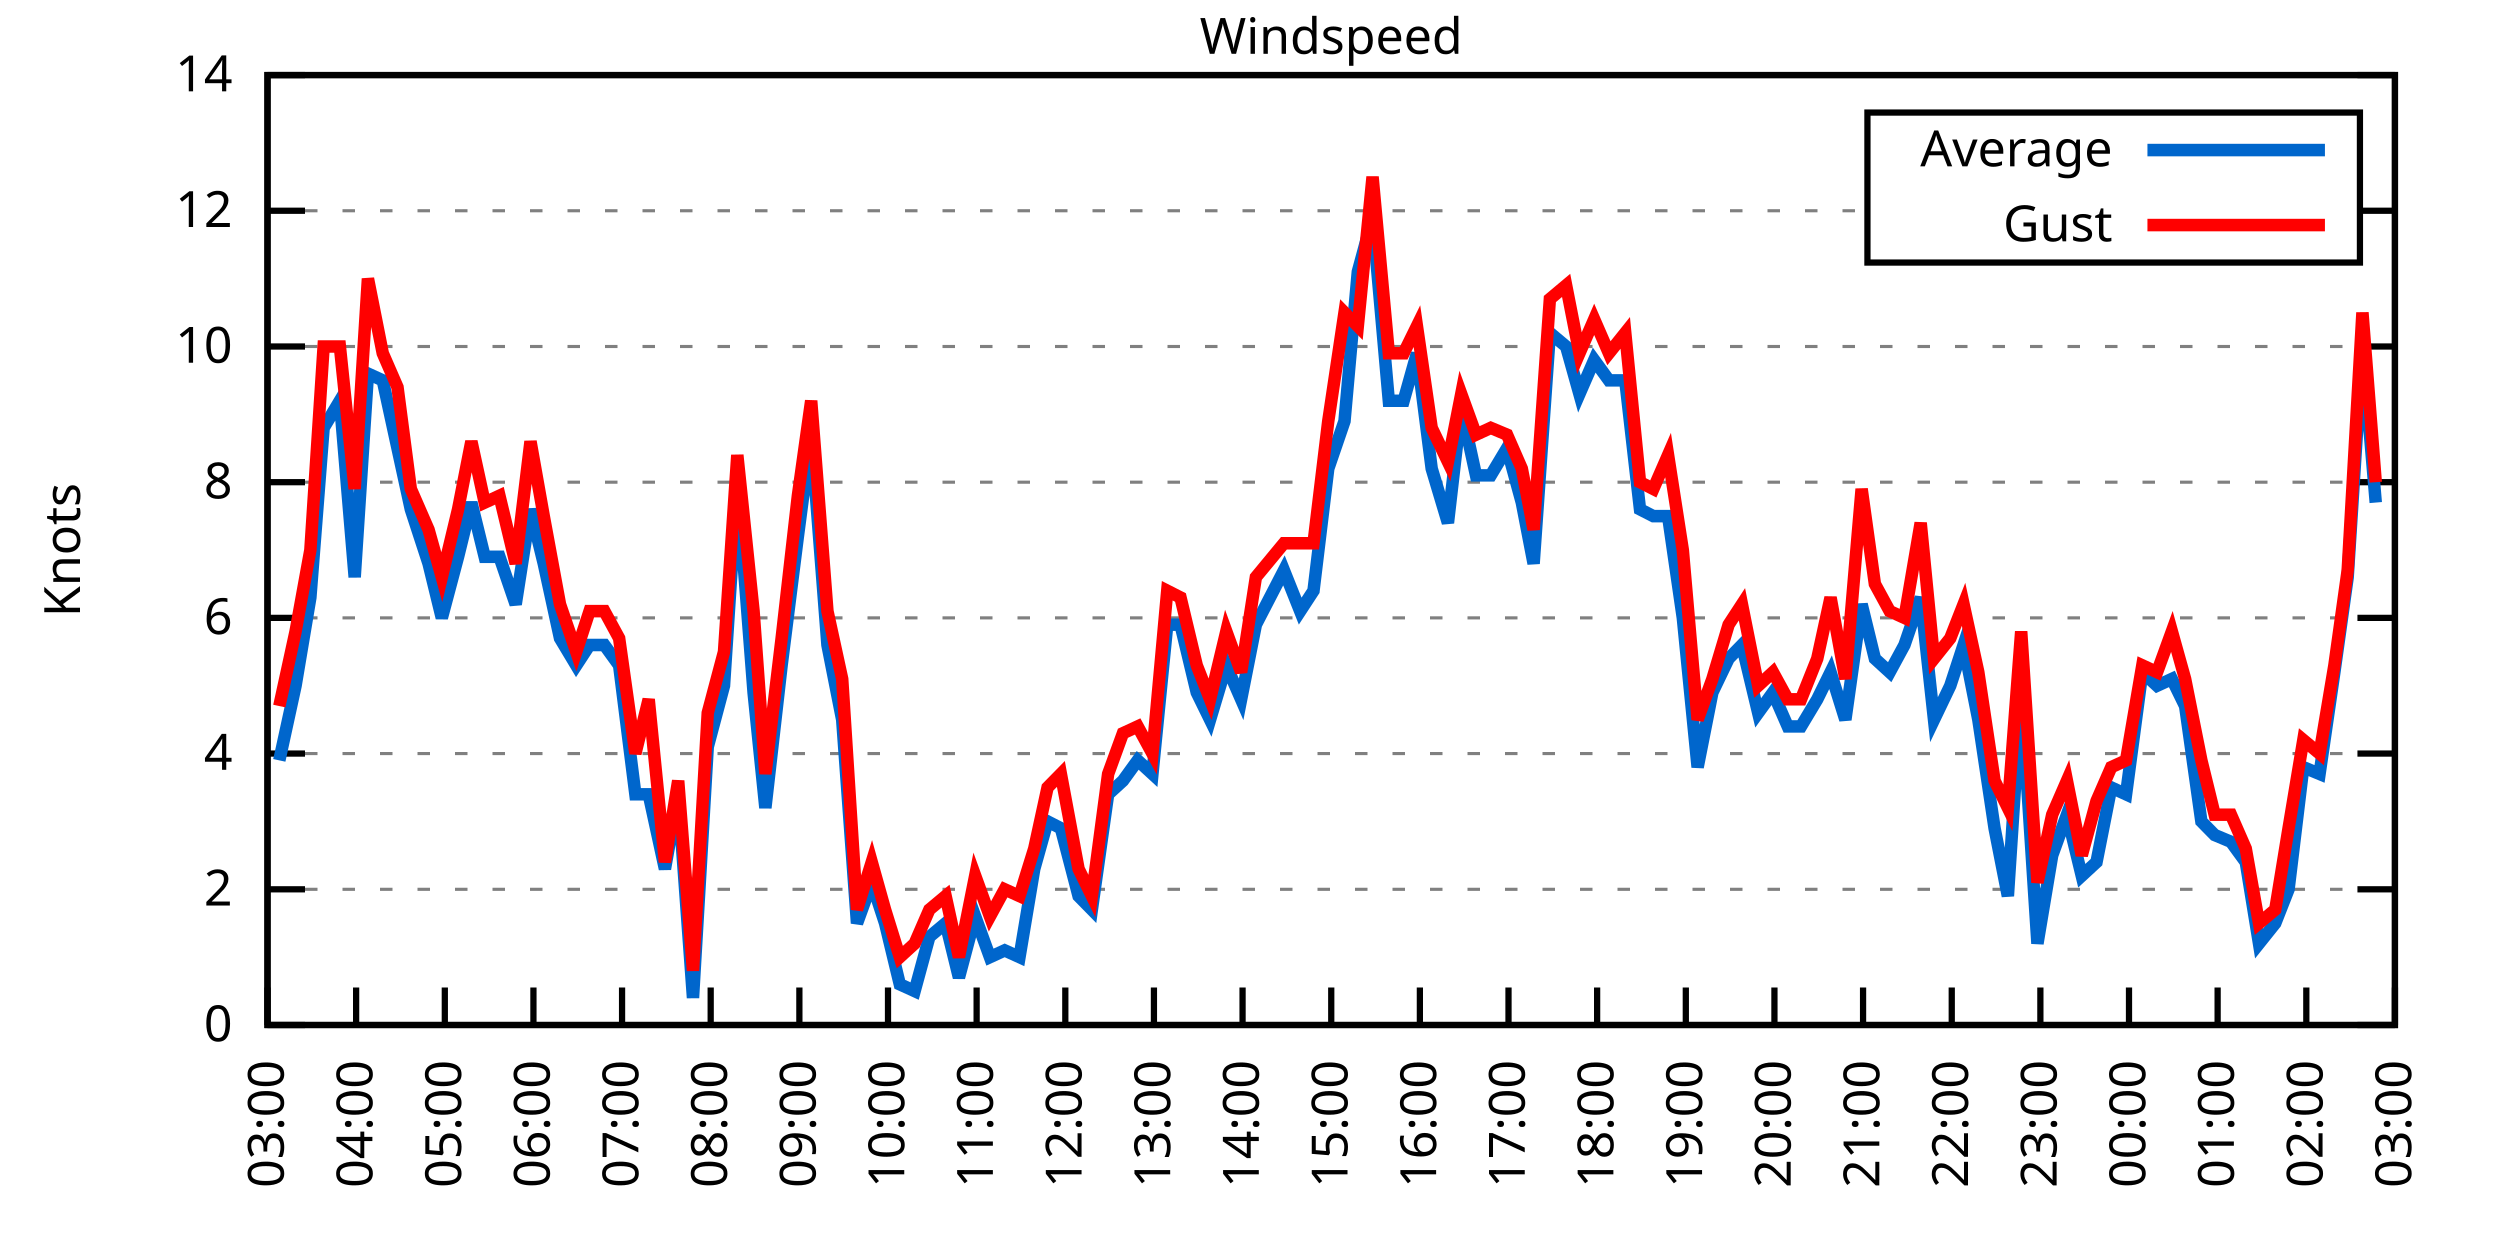
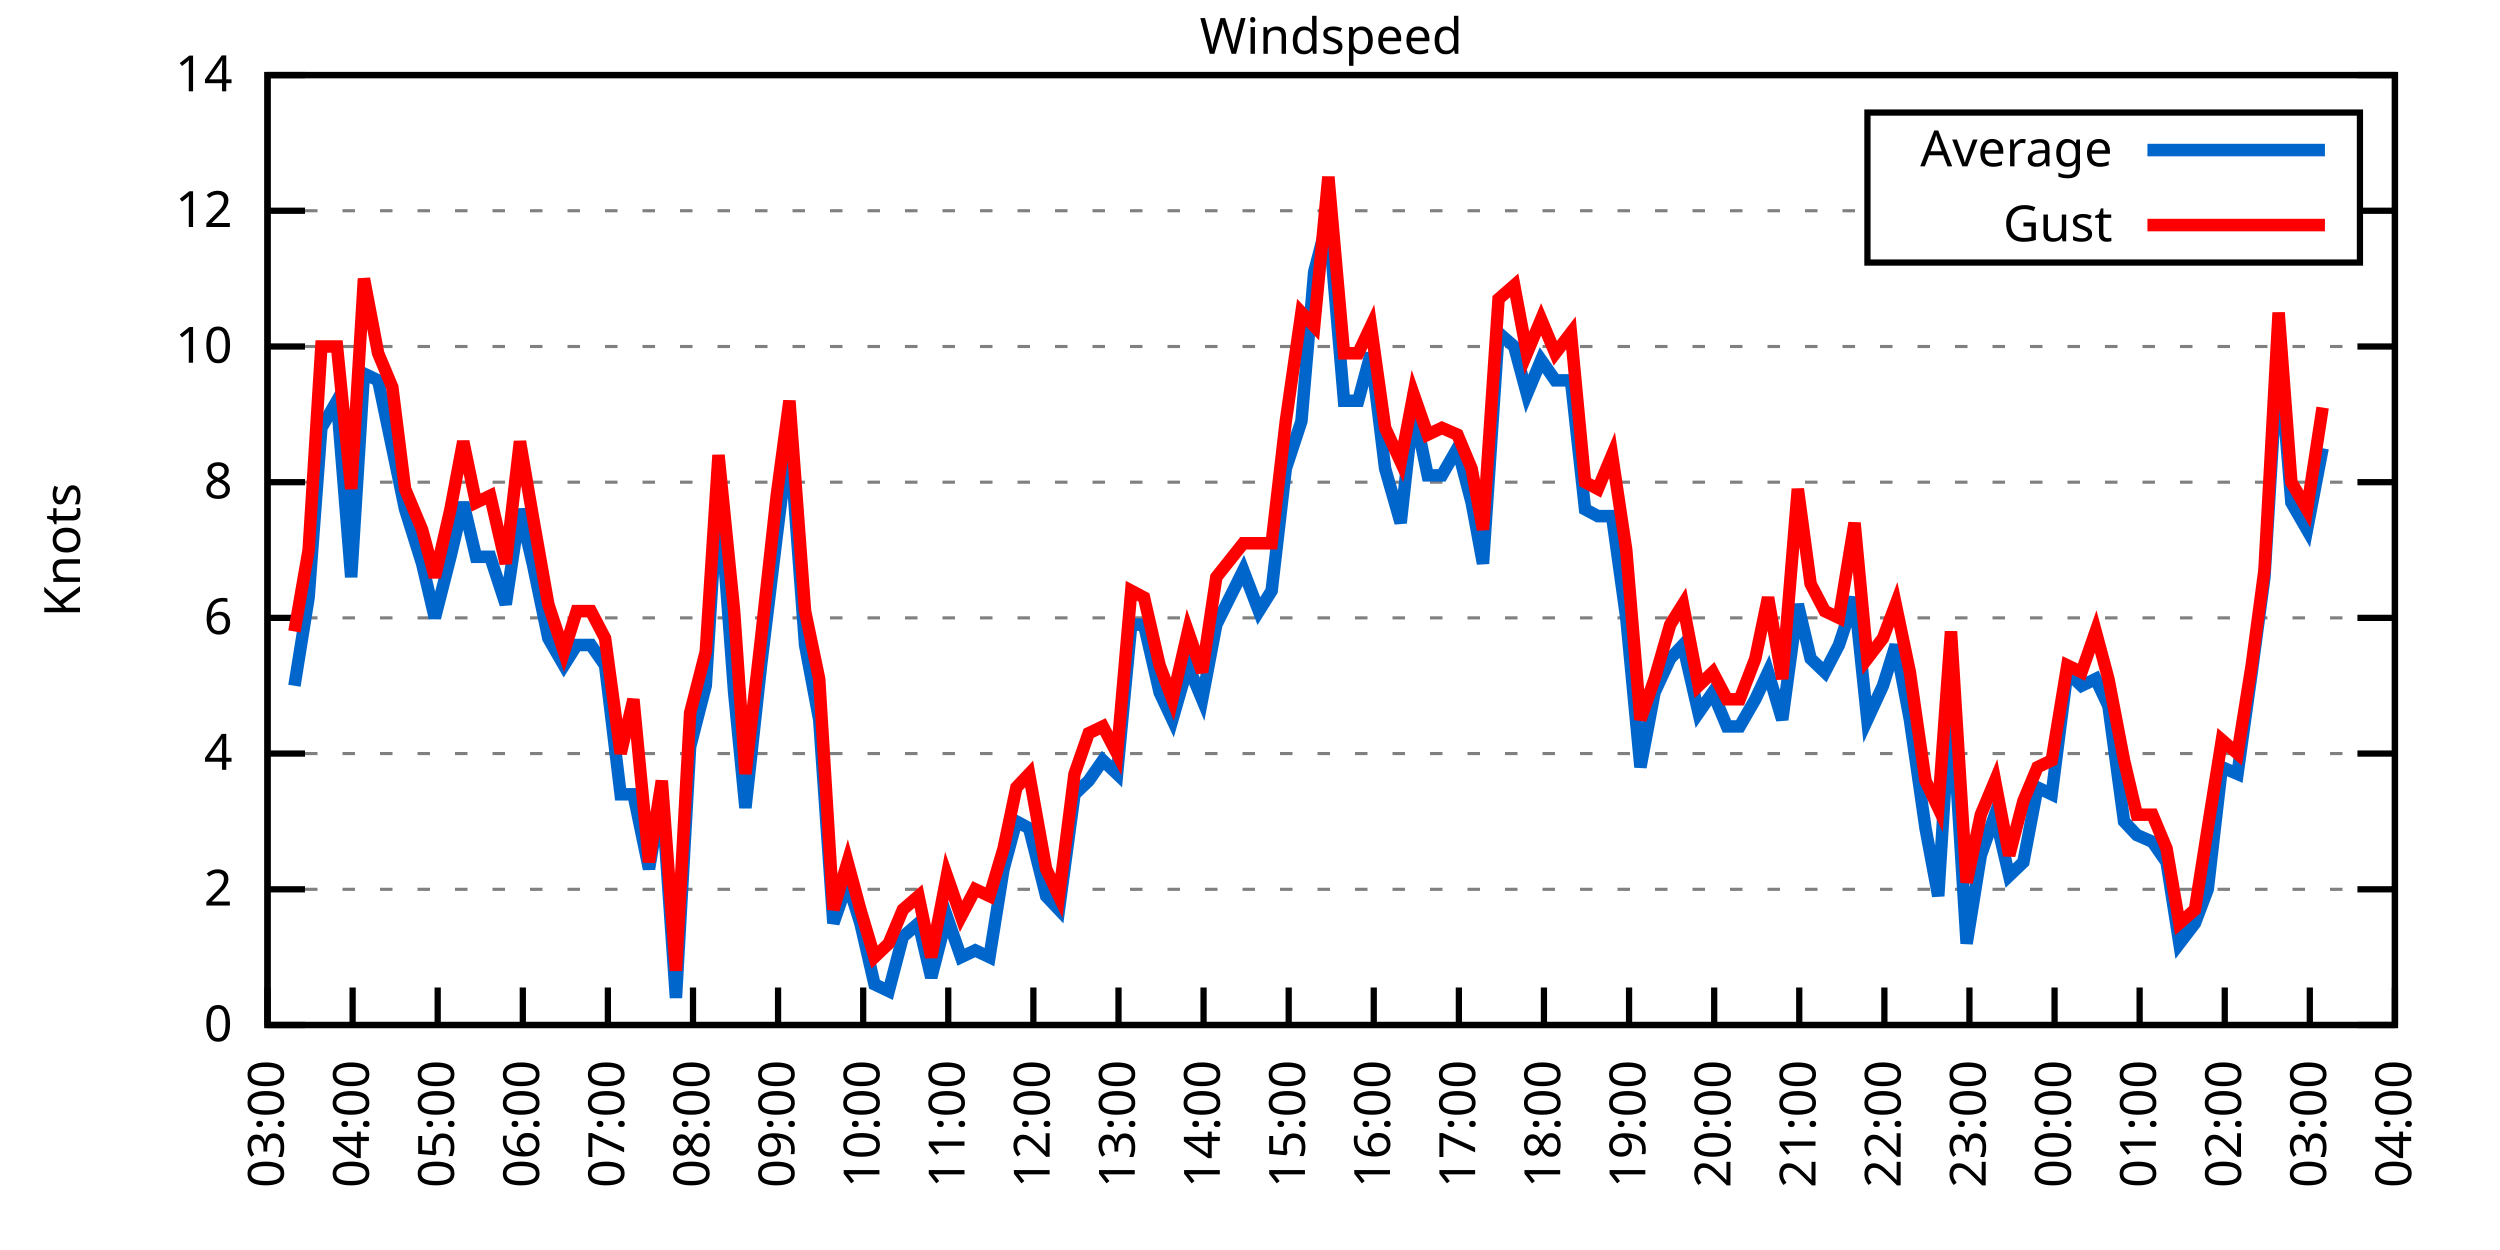
<svg xmlns="http://www.w3.org/2000/svg" xmlns:xlink="http://www.w3.org/1999/xlink" width="400" height="200" viewBox="0 0 400 200">
  <g id="gnuplot_canvas">
    <rect x="0" y="0" width="400" height="200" fill="none" />
    <defs>
      <circle id="gpDot" r="0.5" stroke-width="0.5" stroke="currentColor" />
      <path id="gpPt0" stroke-width="0.333" stroke="currentColor" d="M-1,0 h2 M0,-1 v2" />
      <path id="gpPt1" stroke-width="0.333" stroke="currentColor" d="M-1,-1 L1,1 M1,-1 L-1,1" />
      <path id="gpPt2" stroke-width="0.333" stroke="currentColor" d="M-1,0 L1,0 M0,-1 L0,1 M-1,-1 L1,1 M-1,1 L1,-1" />
      <rect id="gpPt3" stroke-width="0.333" stroke="currentColor" x="-1" y="-1" width="2" height="2" />
      <rect id="gpPt4" stroke-width="0.333" stroke="currentColor" fill="currentColor" x="-1" y="-1" width="2" height="2" />
      <circle id="gpPt5" stroke-width="0.333" stroke="currentColor" cx="0" cy="0" r="1" />
      <use xlink:href="#gpPt5" id="gpPt6" fill="currentColor" stroke="none" />
      <path id="gpPt7" stroke-width="0.333" stroke="currentColor" d="M0,-1.33 L-1.33,0.67 L1.33,0.67 z" />
      <use xlink:href="#gpPt7" id="gpPt8" fill="currentColor" stroke="none" />
      <use xlink:href="#gpPt7" id="gpPt9" stroke="currentColor" transform="rotate(180)" />
      <use xlink:href="#gpPt9" id="gpPt10" fill="currentColor" stroke="none" />
      <use xlink:href="#gpPt3" id="gpPt11" stroke="currentColor" transform="rotate(45)" />
      <use xlink:href="#gpPt11" id="gpPt12" fill="currentColor" stroke="none" />
      <path id="gpPt13" stroke-width="0.333" stroke="currentColor" d="M0,1.330 L1.265,0.411 L0.782,-1.067 L-0.782,-1.076 L-1.265,0.411 z" />
      <use xlink:href="#gpPt13" id="gpPt14" fill="currentColor" stroke="none" />
      <filter id="textbox" filterUnits="objectBoundingBox" x="0" y="0" height="1" width="1">
        <feFlood flood-color="white" flood-opacity="1" result="bgnd" />
        <feComposite in="SourceGraphic" in2="bgnd" operator="atop" />
      </filter>
      <filter id="greybox" filterUnits="objectBoundingBox" x="0" y="0" height="1" width="1">
        <feFlood flood-color="lightgrey" flood-opacity="1" result="grey" />
        <feComposite in="SourceGraphic" in2="grey" operator="atop" />
      </filter>
    </defs>
    <g fill="none" color="white" stroke="currentColor" stroke-width="1.00" stroke-linecap="butt" stroke-linejoin="miter">
</g>
    <g fill="none" color="black" stroke="currentColor" stroke-width="1.00" stroke-linecap="butt" stroke-linejoin="miter">
      <g stroke="none" shape-rendering="crispEdges">
        <polygon fill="rgb(255, 255, 255)" points="42.80,164.00 383.18,164.00 383.18,12.02 42.80,12.02 " />
      </g>
    </g>
    <g fill="none" color="black" stroke="currentColor" stroke-width="1.00" stroke-linecap="butt" stroke-linejoin="miter">
</g>
    <g fill="none" color="black" stroke="black" stroke-width="0.50" stroke-linecap="butt" stroke-linejoin="miter">
</g>
    <g fill="none" color="gray" stroke="currentColor" stroke-width="0.50" stroke-linecap="butt" stroke-linejoin="miter">
      <path stroke="gray" stroke-dasharray="2,4" class="gridline" d="M42.80,164.00 L383.19,164.00  " />
    </g>
    <g fill="none" color="gray" stroke="gray" stroke-width="1.00" stroke-linecap="butt" stroke-linejoin="miter">
</g>
    <g fill="none" color="black" stroke="currentColor" stroke-width="1.00" stroke-linecap="butt" stroke-linejoin="miter">
      <path stroke="black" d="M42.80,164.00 L48.80,164.00 M383.19,164.00 L377.19,164.00  " />
      <g transform="translate(37.20,166.60)" stroke="none" fill="black" font-family="Sans" font-size="8.00" text-anchor="end">
        <text>
          <tspan font-family="Sans"> 0</tspan>
        </text>
      </g>
    </g>
    <g fill="none" color="black" stroke="currentColor" stroke-width="1.00" stroke-linecap="butt" stroke-linejoin="miter">
</g>
    <g fill="none" color="black" stroke="black" stroke-width="0.50" stroke-linecap="butt" stroke-linejoin="miter">
</g>
    <g fill="none" color="gray" stroke="currentColor" stroke-width="0.50" stroke-linecap="butt" stroke-linejoin="miter">
      <path stroke="gray" stroke-dasharray="2,4" class="gridline" d="M42.80,142.29 L383.19,142.29  " />
    </g>
    <g fill="none" color="gray" stroke="gray" stroke-width="1.00" stroke-linecap="butt" stroke-linejoin="miter">
</g>
    <g fill="none" color="black" stroke="currentColor" stroke-width="1.00" stroke-linecap="butt" stroke-linejoin="miter">
      <path stroke="black" d="M42.80,142.29 L48.80,142.29 M383.19,142.29 L377.19,142.29  " />
      <g transform="translate(37.20,144.89)" stroke="none" fill="black" font-family="Sans" font-size="8.00" text-anchor="end">
        <text>
          <tspan font-family="Sans"> 2</tspan>
        </text>
      </g>
    </g>
    <g fill="none" color="black" stroke="currentColor" stroke-width="1.00" stroke-linecap="butt" stroke-linejoin="miter">
</g>
    <g fill="none" color="black" stroke="black" stroke-width="0.50" stroke-linecap="butt" stroke-linejoin="miter">
</g>
    <g fill="none" color="gray" stroke="currentColor" stroke-width="0.50" stroke-linecap="butt" stroke-linejoin="miter">
      <path stroke="gray" stroke-dasharray="2,4" class="gridline" d="M42.80,120.57 L383.19,120.57  " />
    </g>
    <g fill="none" color="gray" stroke="gray" stroke-width="1.00" stroke-linecap="butt" stroke-linejoin="miter">
</g>
    <g fill="none" color="black" stroke="currentColor" stroke-width="1.00" stroke-linecap="butt" stroke-linejoin="miter">
      <path stroke="black" d="M42.80,120.57 L48.80,120.57 M383.19,120.57 L377.19,120.57  " />
      <g transform="translate(37.20,123.17)" stroke="none" fill="black" font-family="Sans" font-size="8.00" text-anchor="end">
        <text>
          <tspan font-family="Sans"> 4</tspan>
        </text>
      </g>
    </g>
    <g fill="none" color="black" stroke="currentColor" stroke-width="1.00" stroke-linecap="butt" stroke-linejoin="miter">
</g>
    <g fill="none" color="black" stroke="black" stroke-width="0.50" stroke-linecap="butt" stroke-linejoin="miter">
</g>
    <g fill="none" color="gray" stroke="currentColor" stroke-width="0.50" stroke-linecap="butt" stroke-linejoin="miter">
      <path stroke="gray" stroke-dasharray="2,4" class="gridline" d="M42.80,98.86 L383.19,98.86  " />
    </g>
    <g fill="none" color="gray" stroke="gray" stroke-width="1.00" stroke-linecap="butt" stroke-linejoin="miter">
</g>
    <g fill="none" color="black" stroke="currentColor" stroke-width="1.00" stroke-linecap="butt" stroke-linejoin="miter">
      <path stroke="black" d="M42.80,98.86 L48.80,98.86 M383.19,98.86 L377.19,98.86  " />
      <g transform="translate(37.20,101.46)" stroke="none" fill="black" font-family="Sans" font-size="8.00" text-anchor="end">
        <text>
          <tspan font-family="Sans"> 6</tspan>
        </text>
      </g>
    </g>
    <g fill="none" color="black" stroke="currentColor" stroke-width="1.00" stroke-linecap="butt" stroke-linejoin="miter">
</g>
    <g fill="none" color="black" stroke="black" stroke-width="0.50" stroke-linecap="butt" stroke-linejoin="miter">
</g>
    <g fill="none" color="gray" stroke="currentColor" stroke-width="0.50" stroke-linecap="butt" stroke-linejoin="miter">
      <path stroke="gray" stroke-dasharray="2,4" class="gridline" d="M42.80,77.15 L383.19,77.15  " />
    </g>
    <g fill="none" color="gray" stroke="gray" stroke-width="1.00" stroke-linecap="butt" stroke-linejoin="miter">
</g>
    <g fill="none" color="black" stroke="currentColor" stroke-width="1.00" stroke-linecap="butt" stroke-linejoin="miter">
      <path stroke="black" d="M42.80,77.15 L48.80,77.15 M383.19,77.15 L377.19,77.15  " />
      <g transform="translate(37.20,79.75)" stroke="none" fill="black" font-family="Sans" font-size="8.00" text-anchor="end">
        <text>
          <tspan font-family="Sans"> 8</tspan>
        </text>
      </g>
    </g>
    <g fill="none" color="black" stroke="currentColor" stroke-width="1.00" stroke-linecap="butt" stroke-linejoin="miter">
</g>
    <g fill="none" color="black" stroke="black" stroke-width="0.50" stroke-linecap="butt" stroke-linejoin="miter">
</g>
    <g fill="none" color="gray" stroke="currentColor" stroke-width="0.50" stroke-linecap="butt" stroke-linejoin="miter">
      <path stroke="gray" stroke-dasharray="2,4" class="gridline" d="M42.80,55.44 L383.19,55.44  " />
    </g>
    <g fill="none" color="gray" stroke="gray" stroke-width="1.00" stroke-linecap="butt" stroke-linejoin="miter">
</g>
    <g fill="none" color="black" stroke="currentColor" stroke-width="1.00" stroke-linecap="butt" stroke-linejoin="miter">
      <path stroke="black" d="M42.80,55.44 L48.80,55.44 M383.19,55.44 L377.19,55.44  " />
      <g transform="translate(37.20,58.04)" stroke="none" fill="black" font-family="Sans" font-size="8.00" text-anchor="end">
        <text>
          <tspan font-family="Sans"> 10</tspan>
        </text>
      </g>
    </g>
    <g fill="none" color="black" stroke="currentColor" stroke-width="1.00" stroke-linecap="butt" stroke-linejoin="miter">
</g>
    <g fill="none" color="black" stroke="black" stroke-width="0.50" stroke-linecap="butt" stroke-linejoin="miter">
</g>
    <g fill="none" color="gray" stroke="currentColor" stroke-width="0.50" stroke-linecap="butt" stroke-linejoin="miter">
      <path stroke="gray" stroke-dasharray="2,4" class="gridline" d="M42.80,33.72 L298.79,33.72 M377.59,33.72 L383.19,33.72  " />
    </g>
    <g fill="none" color="gray" stroke="gray" stroke-width="1.00" stroke-linecap="butt" stroke-linejoin="miter">
</g>
    <g fill="none" color="black" stroke="currentColor" stroke-width="1.00" stroke-linecap="butt" stroke-linejoin="miter">
      <path stroke="black" d="M42.80,33.72 L48.80,33.72 M383.19,33.72 L377.19,33.72  " />
      <g transform="translate(37.20,36.32)" stroke="none" fill="black" font-family="Sans" font-size="8.00" text-anchor="end">
        <text>
          <tspan font-family="Sans"> 12</tspan>
        </text>
      </g>
    </g>
    <g fill="none" color="black" stroke="currentColor" stroke-width="1.00" stroke-linecap="butt" stroke-linejoin="miter">
</g>
    <g fill="none" color="black" stroke="black" stroke-width="0.50" stroke-linecap="butt" stroke-linejoin="miter">
</g>
    <g fill="none" color="gray" stroke="currentColor" stroke-width="0.50" stroke-linecap="butt" stroke-linejoin="miter">
      <path stroke="gray" stroke-dasharray="2,4" class="gridline" d="M42.80,12.01 L383.19,12.01  " />
    </g>
    <g fill="none" color="gray" stroke="gray" stroke-width="1.00" stroke-linecap="butt" stroke-linejoin="miter">
</g>
    <g fill="none" color="black" stroke="currentColor" stroke-width="1.00" stroke-linecap="butt" stroke-linejoin="miter">
      <path stroke="black" d="M42.80,12.01 L48.80,12.01 M383.19,12.01 L377.19,12.01  " />
      <g transform="translate(37.20,14.61)" stroke="none" fill="black" font-family="Sans" font-size="8.00" text-anchor="end">
        <text>
          <tspan font-family="Sans"> 14</tspan>
        </text>
      </g>
    </g>
    <g fill="none" color="black" stroke="currentColor" stroke-width="1.00" stroke-linecap="butt" stroke-linejoin="miter">
      <path stroke="black" d="M42.80,164.00 L42.80,158.00  " />
      <g transform="translate(45.40,169.60) rotate(270.00)" stroke="none" fill="black" font-family="Sans" font-size="8.00" text-anchor="end">
        <text>
          <tspan font-family="Sans">03:00</tspan>
        </text>
      </g>
    </g>
    <g fill="none" color="black" stroke="currentColor" stroke-width="1.00" stroke-linecap="butt" stroke-linejoin="miter">
-       <path stroke="black" d="M56.98,164.00 L56.98,158.00  " />
-       <g transform="translate(59.58,169.60) rotate(270.00)" stroke="none" fill="black" font-family="Sans" font-size="8.00" text-anchor="end">
+       <path stroke="black" d="M56.42,164.00 L56.42,158.00  " />
+       <g transform="translate(59.02,169.60) rotate(270.00)" stroke="none" fill="black" font-family="Sans" font-size="8.00" text-anchor="end">
        <text>
          <tspan font-family="Sans">04:00</tspan>
        </text>
      </g>
    </g>
    <g fill="none" color="black" stroke="currentColor" stroke-width="1.00" stroke-linecap="butt" stroke-linejoin="miter">
-       <path stroke="black" d="M71.17,164.00 L71.17,158.00  " />
-       <g transform="translate(73.77,169.60) rotate(270.00)" stroke="none" fill="black" font-family="Sans" font-size="8.00" text-anchor="end">
+       <path stroke="black" d="M70.03,164.00 L70.03,158.00  " />
+       <g transform="translate(72.63,169.60) rotate(270.00)" stroke="none" fill="black" font-family="Sans" font-size="8.00" text-anchor="end">
        <text>
          <tspan font-family="Sans">05:00</tspan>
        </text>
      </g>
    </g>
    <g fill="none" color="black" stroke="currentColor" stroke-width="1.00" stroke-linecap="butt" stroke-linejoin="miter">
-       <path stroke="black" d="M85.35,164.00 L85.35,158.00  " />
-       <g transform="translate(87.95,169.60) rotate(270.00)" stroke="none" fill="black" font-family="Sans" font-size="8.00" text-anchor="end">
+       <path stroke="black" d="M83.65,164.00 L83.65,158.00  " />
+       <g transform="translate(86.25,169.60) rotate(270.00)" stroke="none" fill="black" font-family="Sans" font-size="8.00" text-anchor="end">
        <text>
          <tspan font-family="Sans">06:00</tspan>
        </text>
      </g>
    </g>
    <g fill="none" color="black" stroke="currentColor" stroke-width="1.00" stroke-linecap="butt" stroke-linejoin="miter">
-       <path stroke="black" d="M99.53,164.00 L99.53,158.00  " />
-       <g transform="translate(102.13,169.60) rotate(270.00)" stroke="none" fill="black" font-family="Sans" font-size="8.00" text-anchor="end">
+       <path stroke="black" d="M97.26,164.00 L97.26,158.00  " />
+       <g transform="translate(99.86,169.60) rotate(270.00)" stroke="none" fill="black" font-family="Sans" font-size="8.00" text-anchor="end">
        <text>
          <tspan font-family="Sans">07:00</tspan>
        </text>
      </g>
    </g>
    <g fill="none" color="black" stroke="currentColor" stroke-width="1.00" stroke-linecap="butt" stroke-linejoin="miter">
-       <path stroke="black" d="M113.71,164.00 L113.71,158.00  " />
-       <g transform="translate(116.31,169.60) rotate(270.00)" stroke="none" fill="black" font-family="Sans" font-size="8.00" text-anchor="end">
+       <path stroke="black" d="M110.88,164.00 L110.88,158.00  " />
+       <g transform="translate(113.48,169.60) rotate(270.00)" stroke="none" fill="black" font-family="Sans" font-size="8.00" text-anchor="end">
        <text>
          <tspan font-family="Sans">08:00</tspan>
        </text>
      </g>
    </g>
    <g fill="none" color="black" stroke="currentColor" stroke-width="1.00" stroke-linecap="butt" stroke-linejoin="miter">
-       <path stroke="black" d="M127.90,164.00 L127.90,158.00  " />
-       <g transform="translate(130.50,169.60) rotate(270.00)" stroke="none" fill="black" font-family="Sans" font-size="8.00" text-anchor="end">
+       <path stroke="black" d="M124.49,164.00 L124.49,158.00  " />
+       <g transform="translate(127.09,169.60) rotate(270.00)" stroke="none" fill="black" font-family="Sans" font-size="8.00" text-anchor="end">
        <text>
          <tspan font-family="Sans">09:00</tspan>
        </text>
      </g>
    </g>
    <g fill="none" color="black" stroke="currentColor" stroke-width="1.00" stroke-linecap="butt" stroke-linejoin="miter">
-       <path stroke="black" d="M142.08,164.00 L142.08,158.00  " />
-       <g transform="translate(144.68,169.60) rotate(270.00)" stroke="none" fill="black" font-family="Sans" font-size="8.00" text-anchor="end">
+       <path stroke="black" d="M138.11,164.00 L138.11,158.00  " />
+       <g transform="translate(140.71,169.60) rotate(270.00)" stroke="none" fill="black" font-family="Sans" font-size="8.00" text-anchor="end">
        <text>
          <tspan font-family="Sans">10:00</tspan>
        </text>
      </g>
    </g>
    <g fill="none" color="black" stroke="currentColor" stroke-width="1.00" stroke-linecap="butt" stroke-linejoin="miter">
-       <path stroke="black" d="M156.26,164.00 L156.26,158.00  " />
-       <g transform="translate(158.86,169.60) rotate(270.00)" stroke="none" fill="black" font-family="Sans" font-size="8.00" text-anchor="end">
+       <path stroke="black" d="M151.72,164.00 L151.72,158.00  " />
+       <g transform="translate(154.32,169.60) rotate(270.00)" stroke="none" fill="black" font-family="Sans" font-size="8.00" text-anchor="end">
        <text>
          <tspan font-family="Sans">11:00</tspan>
        </text>
      </g>
    </g>
    <g fill="none" color="black" stroke="currentColor" stroke-width="1.00" stroke-linecap="butt" stroke-linejoin="miter">
-       <path stroke="black" d="M170.45,164.00 L170.45,158.00  " />
-       <g transform="translate(173.05,169.60) rotate(270.00)" stroke="none" fill="black" font-family="Sans" font-size="8.00" text-anchor="end">
+       <path stroke="black" d="M165.34,164.00 L165.34,158.00  " />
+       <g transform="translate(167.94,169.60) rotate(270.00)" stroke="none" fill="black" font-family="Sans" font-size="8.00" text-anchor="end">
        <text>
          <tspan font-family="Sans">12:00</tspan>
        </text>
      </g>
    </g>
    <g fill="none" color="black" stroke="currentColor" stroke-width="1.00" stroke-linecap="butt" stroke-linejoin="miter">
-       <path stroke="black" d="M184.63,164.00 L184.63,158.00  " />
-       <g transform="translate(187.23,169.60) rotate(270.00)" stroke="none" fill="black" font-family="Sans" font-size="8.00" text-anchor="end">
+       <path stroke="black" d="M178.96,164.00 L178.96,158.00  " />
+       <g transform="translate(181.56,169.60) rotate(270.00)" stroke="none" fill="black" font-family="Sans" font-size="8.00" text-anchor="end">
        <text>
          <tspan font-family="Sans">13:00</tspan>
        </text>
      </g>
    </g>
    <g fill="none" color="black" stroke="currentColor" stroke-width="1.00" stroke-linecap="butt" stroke-linejoin="miter">
-       <path stroke="black" d="M198.81,164.00 L198.81,158.00  " />
-       <g transform="translate(201.41,169.60) rotate(270.00)" stroke="none" fill="black" font-family="Sans" font-size="8.00" text-anchor="end">
+       <path stroke="black" d="M192.57,164.00 L192.57,158.00  " />
+       <g transform="translate(195.17,169.60) rotate(270.00)" stroke="none" fill="black" font-family="Sans" font-size="8.00" text-anchor="end">
        <text>
          <tspan font-family="Sans">14:00</tspan>
        </text>
      </g>
    </g>
    <g fill="none" color="black" stroke="currentColor" stroke-width="1.00" stroke-linecap="butt" stroke-linejoin="miter">
-       <path stroke="black" d="M213.00,164.00 L213.00,158.00  " />
-       <g transform="translate(215.60,169.60) rotate(270.00)" stroke="none" fill="black" font-family="Sans" font-size="8.00" text-anchor="end">
+       <path stroke="black" d="M206.19,164.00 L206.19,158.00  " />
+       <g transform="translate(208.79,169.60) rotate(270.00)" stroke="none" fill="black" font-family="Sans" font-size="8.00" text-anchor="end">
        <text>
          <tspan font-family="Sans">15:00</tspan>
        </text>
      </g>
    </g>
    <g fill="none" color="black" stroke="currentColor" stroke-width="1.00" stroke-linecap="butt" stroke-linejoin="miter">
-       <path stroke="black" d="M227.18,164.00 L227.18,158.00  " />
-       <g transform="translate(229.78,169.60) rotate(270.00)" stroke="none" fill="black" font-family="Sans" font-size="8.00" text-anchor="end">
+       <path stroke="black" d="M219.80,164.00 L219.80,158.00  " />
+       <g transform="translate(222.40,169.60) rotate(270.00)" stroke="none" fill="black" font-family="Sans" font-size="8.00" text-anchor="end">
        <text>
          <tspan font-family="Sans">16:00</tspan>
        </text>
      </g>
    </g>
    <g fill="none" color="black" stroke="currentColor" stroke-width="1.00" stroke-linecap="butt" stroke-linejoin="miter">
-       <path stroke="black" d="M241.36,164.00 L241.36,158.00  " />
-       <g transform="translate(243.96,169.60) rotate(270.00)" stroke="none" fill="black" font-family="Sans" font-size="8.00" text-anchor="end">
+       <path stroke="black" d="M233.42,164.00 L233.42,158.00  " />
+       <g transform="translate(236.02,169.60) rotate(270.00)" stroke="none" fill="black" font-family="Sans" font-size="8.00" text-anchor="end">
        <text>
          <tspan font-family="Sans">17:00</tspan>
        </text>
      </g>
    </g>
    <g fill="none" color="black" stroke="currentColor" stroke-width="1.00" stroke-linecap="butt" stroke-linejoin="miter">
-       <path stroke="black" d="M255.54,164.00 L255.54,158.00  " />
-       <g transform="translate(258.14,169.60) rotate(270.00)" stroke="none" fill="black" font-family="Sans" font-size="8.00" text-anchor="end">
+       <path stroke="black" d="M247.03,164.00 L247.03,158.00  " />
+       <g transform="translate(249.63,169.60) rotate(270.00)" stroke="none" fill="black" font-family="Sans" font-size="8.00" text-anchor="end">
        <text>
          <tspan font-family="Sans">18:00</tspan>
        </text>
      </g>
    </g>
    <g fill="none" color="black" stroke="currentColor" stroke-width="1.00" stroke-linecap="butt" stroke-linejoin="miter">
-       <path stroke="black" d="M269.73,164.00 L269.73,158.00  " />
-       <g transform="translate(272.33,169.60) rotate(270.00)" stroke="none" fill="black" font-family="Sans" font-size="8.00" text-anchor="end">
+       <path stroke="black" d="M260.65,164.00 L260.65,158.00  " />
+       <g transform="translate(263.25,169.60) rotate(270.00)" stroke="none" fill="black" font-family="Sans" font-size="8.00" text-anchor="end">
        <text>
          <tspan font-family="Sans">19:00</tspan>
        </text>
      </g>
    </g>
    <g fill="none" color="black" stroke="currentColor" stroke-width="1.00" stroke-linecap="butt" stroke-linejoin="miter">
-       <path stroke="black" d="M283.91,164.00 L283.91,158.00  " />
-       <g transform="translate(286.51,169.60) rotate(270.00)" stroke="none" fill="black" font-family="Sans" font-size="8.00" text-anchor="end">
+       <path stroke="black" d="M274.27,164.00 L274.27,158.00  " />
+       <g transform="translate(276.87,169.60) rotate(270.00)" stroke="none" fill="black" font-family="Sans" font-size="8.00" text-anchor="end">
        <text>
          <tspan font-family="Sans">20:00</tspan>
        </text>
      </g>
    </g>
    <g fill="none" color="black" stroke="currentColor" stroke-width="1.00" stroke-linecap="butt" stroke-linejoin="miter">
-       <path stroke="black" d="M298.09,164.00 L298.09,158.00  " />
-       <g transform="translate(300.69,169.60) rotate(270.00)" stroke="none" fill="black" font-family="Sans" font-size="8.00" text-anchor="end">
+       <path stroke="black" d="M287.88,164.00 L287.88,158.00  " />
+       <g transform="translate(290.48,169.60) rotate(270.00)" stroke="none" fill="black" font-family="Sans" font-size="8.00" text-anchor="end">
        <text>
          <tspan font-family="Sans">21:00</tspan>
        </text>
      </g>
    </g>
    <g fill="none" color="black" stroke="currentColor" stroke-width="1.00" stroke-linecap="butt" stroke-linejoin="miter">
-       <path stroke="black" d="M312.28,164.00 L312.28,158.00  " />
-       <g transform="translate(314.88,169.60) rotate(270.00)" stroke="none" fill="black" font-family="Sans" font-size="8.00" text-anchor="end">
+       <path stroke="black" d="M301.50,164.00 L301.50,158.00  " />
+       <g transform="translate(304.10,169.60) rotate(270.00)" stroke="none" fill="black" font-family="Sans" font-size="8.00" text-anchor="end">
        <text>
          <tspan font-family="Sans">22:00</tspan>
        </text>
      </g>
    </g>
    <g fill="none" color="black" stroke="currentColor" stroke-width="1.00" stroke-linecap="butt" stroke-linejoin="miter">
-       <path stroke="black" d="M326.46,164.00 L326.46,158.00  " />
-       <g transform="translate(329.06,169.60) rotate(270.00)" stroke="none" fill="black" font-family="Sans" font-size="8.00" text-anchor="end">
+       <path stroke="black" d="M315.11,164.00 L315.11,158.00  " />
+       <g transform="translate(317.71,169.60) rotate(270.00)" stroke="none" fill="black" font-family="Sans" font-size="8.00" text-anchor="end">
        <text>
          <tspan font-family="Sans">23:00</tspan>
        </text>
      </g>
    </g>
    <g fill="none" color="black" stroke="currentColor" stroke-width="1.00" stroke-linecap="butt" stroke-linejoin="miter">
-       <path stroke="black" d="M340.64,164.00 L340.64,158.00  " />
-       <g transform="translate(343.24,169.60) rotate(270.00)" stroke="none" fill="black" font-family="Sans" font-size="8.00" text-anchor="end">
+       <path stroke="black" d="M328.73,164.00 L328.73,158.00  " />
+       <g transform="translate(331.33,169.60) rotate(270.00)" stroke="none" fill="black" font-family="Sans" font-size="8.00" text-anchor="end">
        <text>
          <tspan font-family="Sans">00:00</tspan>
        </text>
      </g>
    </g>
    <g fill="none" color="black" stroke="currentColor" stroke-width="1.00" stroke-linecap="butt" stroke-linejoin="miter">
-       <path stroke="black" d="M354.82,164.00 L354.82,158.00  " />
-       <g transform="translate(357.42,169.60) rotate(270.00)" stroke="none" fill="black" font-family="Sans" font-size="8.00" text-anchor="end">
+       <path stroke="black" d="M342.34,164.00 L342.34,158.00  " />
+       <g transform="translate(344.94,169.60) rotate(270.00)" stroke="none" fill="black" font-family="Sans" font-size="8.00" text-anchor="end">
        <text>
          <tspan font-family="Sans">01:00</tspan>
        </text>
      </g>
    </g>
    <g fill="none" color="black" stroke="currentColor" stroke-width="1.00" stroke-linecap="butt" stroke-linejoin="miter">
-       <path stroke="black" d="M369.01,164.00 L369.01,158.00  " />
-       <g transform="translate(371.61,169.60) rotate(270.00)" stroke="none" fill="black" font-family="Sans" font-size="8.00" text-anchor="end">
+       <path stroke="black" d="M355.96,164.00 L355.96,158.00  " />
+       <g transform="translate(358.56,169.60) rotate(270.00)" stroke="none" fill="black" font-family="Sans" font-size="8.00" text-anchor="end">
        <text>
          <tspan font-family="Sans">02:00</tspan>
+         </text>
+       </g>
+     </g>
+     <g fill="none" color="black" stroke="currentColor" stroke-width="1.00" stroke-linecap="butt" stroke-linejoin="miter">
+       <path stroke="black" d="M369.57,164.00 L369.57,158.00  " />
+       <g transform="translate(372.17,169.60) rotate(270.00)" stroke="none" fill="black" font-family="Sans" font-size="8.00" text-anchor="end">
+         <text>
+           <tspan font-family="Sans">03:00</tspan>
        </text>
      </g>
    </g>
    <g fill="none" color="black" stroke="currentColor" stroke-width="1.00" stroke-linecap="butt" stroke-linejoin="miter">
      <path stroke="black" d="M383.19,164.00 L383.19,158.00  " />
      <g transform="translate(385.79,169.60) rotate(270.00)" stroke="none" fill="black" font-family="Sans" font-size="8.00" text-anchor="end">
        <text>
-           <tspan font-family="Sans">03:00</tspan>
+           <tspan font-family="Sans">04:00</tspan>
        </text>
      </g>
    </g>
    <g fill="none" color="black" stroke="currentColor" stroke-width="1.00" stroke-linecap="butt" stroke-linejoin="miter">
</g>
    <g fill="none" color="black" stroke="currentColor" stroke-width="1.00" stroke-linecap="butt" stroke-linejoin="miter">
      <path stroke="black" d="M42.80,12.01 L42.80,164.00 L383.19,164.00 L383.19,12.01 L42.80,12.01 Z  " />
    </g>
    <g fill="none" color="black" stroke="currentColor" stroke-width="1.00" stroke-linecap="butt" stroke-linejoin="miter">
</g>
    <g fill="none" color="black" stroke="currentColor" stroke-width="1.00" stroke-linecap="butt" stroke-linejoin="miter">
      <path stroke="black" d="M298.79,42.01 L298.79,18.01 L377.59,18.01 L377.59,42.01 L298.79,42.01 Z  " />
    </g>
    <g id="Windspeed_plot_1">
      <g fill="none" color="white" stroke="black" stroke-width="2.00" stroke-linecap="butt" stroke-linejoin="miter">
</g>
      <g fill="none" color="black" stroke="currentColor" stroke-width="2.00" stroke-linecap="butt" stroke-linejoin="miter">
        <g transform="translate(337.99,26.61)" stroke="none" fill="black" font-family="Sans" font-size="8.00" text-anchor="end">
          <text>
            <tspan font-family="Sans">Average</tspan>
          </text>
        </g>
      </g>
      <g fill="none" color="black" stroke="currentColor" stroke-width="2.00" stroke-linecap="butt" stroke-linejoin="miter">
-         <path stroke="rgb(  0, 102, 204)" d="M343.59,24.01 L371.99,24.01 M44.69,121.66 L47.29,109.72 L49.66,95.60 L51.78,68.46 L54.38,64.12 L56.75,92.35   L58.87,59.78 L61.24,60.86 L63.60,71.72 L65.73,81.49 L68.57,90.18 L70.69,98.86 L73.29,89.09 L75.42,80.41   L77.55,89.09 L79.91,89.09 L82.51,96.69 L84.88,81.49 L87.00,90.18 L89.60,102.12 L92.20,106.46 L94.33,103.20   L96.70,103.20 L99.06,106.46 L101.66,127.09 L103.79,127.09 L106.39,139.03 L108.51,127.09 L110.88,159.66 L113.24,119.49   L115.84,109.72 L117.97,77.15 L120.57,110.80 L122.46,129.26 L125.06,106.46 L127.66,85.83 L129.79,69.55 L132.39,103.20   L134.75,115.15 L137.12,147.72 L139.48,141.20 L141.61,147.72 L143.97,157.49 L146.34,158.57 L148.70,149.89 L151.30,147.72   L153.43,156.40 L156.03,146.63 L158.39,153.14 L160.75,152.06 L163.12,153.14 L165.48,139.03 L167.61,131.43 L169.74,132.52   L172.57,143.37 L174.70,145.54 L177.30,127.09 L179.67,124.92 L182.03,121.66 L184.39,123.83 L186.76,99.95 L188.88,99.95   L191.48,110.80 L193.61,115.15 L196.21,106.46 L198.58,111.89 L200.94,99.95 L205.43,91.26 L208.03,97.78 L210.16,94.52   L212.52,74.98 L215.12,67.38 L217.25,43.49 L219.61,34.81 L222.21,64.12 L224.58,64.12 L226.71,56.52 L229.07,74.98   L231.67,83.66 L233.80,65.21 L236.16,76.06 L238.52,76.06 L241.12,71.72 L243.49,80.41 L245.38,90.18 L247.98,53.26   L250.58,55.44 L252.71,63.04 L255.07,57.61 L257.43,60.86 L260.04,60.86 L262.40,81.49 L264.53,82.58 L266.89,82.58   L269.25,98.86 L271.62,122.75 L273.98,110.80 L276.58,105.38 L278.71,103.20 L281.31,114.06 L283.67,110.80 L286.04,116.23   L288.16,116.23 L290.76,111.89 L292.89,107.55 L295.26,115.15 L297.86,96.69 L299.98,105.38 L302.35,107.55 L304.71,103.20   L307.31,95.60 L309.44,115.15 L312.04,109.72 L314.17,103.20 L316.53,115.15 L319.13,132.52 L321.26,143.37 L323.39,110.80   L325.99,150.97 L328.35,136.86 L330.71,130.35 L333.08,140.12 L335.44,137.94 L337.80,126.00 L340.17,127.09 L342.77,107.55   L345.13,109.72 L347.50,108.63 L349.62,112.97 L352.22,131.43 L354.35,133.60 L356.95,134.69 L359.32,137.94 L361.44,150.97   L364.04,147.72 L366.17,142.29 L368.53,122.75 L371.13,123.83 L373.50,107.55 L375.63,92.35 L377.99,55.44 L380.12,80.41    " />
+         <path stroke="rgb(  0, 102, 204)" d="M343.59,24.01 L371.99,24.01 M47.11,109.72 L49.38,95.60 L51.42,68.46 L53.92,64.12 L56.19,92.35 L58.23,59.78   L60.50,60.86 L62.77,71.72 L64.81,81.49 L67.54,90.18 L69.58,98.86 L72.07,89.09 L74.12,80.41 L76.16,89.09   L78.43,89.09 L80.92,96.69 L83.19,81.49 L85.24,90.18 L87.73,102.12 L90.23,106.46 L92.27,103.20 L94.54,103.20   L96.81,106.46 L99.30,127.09 L101.35,127.09 L103.84,139.03 L105.89,127.09 L108.15,159.66 L110.42,119.49 L112.92,109.72   L114.96,77.15 L117.46,110.80 L119.27,129.26 L121.77,106.46 L124.27,85.83 L126.31,69.55 L128.81,103.20 L131.07,115.15   L133.34,147.72 L135.61,141.20 L137.66,147.72 L139.92,157.49 L142.19,158.57 L144.46,149.89 L146.96,147.72 L149.00,156.40   L151.50,146.63 L153.77,153.14 L156.04,152.06 L158.31,153.14 L160.57,139.03 L162.62,131.43 L164.66,132.52 L167.38,143.37   L169.43,145.54 L171.92,127.09 L174.19,124.92 L176.46,121.66 L178.73,123.83 L181.00,99.95 L183.04,99.95 L185.54,110.80   L187.58,115.15 L190.08,106.46 L192.34,111.89 L194.61,99.95 L198.93,91.26 L201.42,97.78 L203.46,94.52 L205.73,74.98   L208.23,67.38 L210.27,43.49 L212.54,34.81 L215.04,64.12 L217.31,64.12 L219.35,56.52 L221.62,74.98 L224.11,83.66   L226.16,65.21 L228.43,76.06 L230.70,76.06 L233.19,71.72 L235.46,80.41 L237.28,90.18 L239.77,53.26 L242.27,55.44   L244.31,63.04 L246.58,57.61 L248.85,60.86 L251.35,60.86 L253.61,81.49 L255.66,82.58 L257.93,82.58 L260.20,98.86   L262.47,122.75 L264.73,110.80 L267.23,105.38 L269.27,103.20 L271.77,114.06 L274.04,110.80 L276.31,116.23 L278.35,116.23   L280.85,111.89 L282.89,107.55 L285.16,115.15 L287.65,96.69 L289.70,105.38 L291.97,107.55 L294.23,103.20 L296.73,95.60   L298.77,115.15 L301.27,109.72 L303.31,103.20 L305.58,115.15 L308.08,132.52 L310.12,143.37 L312.16,110.80 L314.66,150.97   L316.93,136.86 L319.20,130.35 L321.47,140.12 L323.74,137.94 L326.00,126.00 L328.27,127.09 L330.77,107.55 L333.04,109.72   L335.31,108.63 L337.35,112.97 L339.85,131.43 L341.89,133.60 L344.39,134.69 L346.65,137.94 L348.70,150.97 L351.19,147.72   L353.24,142.29 L355.50,122.75 L358.00,123.83 L360.27,107.55 L362.31,92.35 L364.58,55.44 L366.62,80.41 L369.12,84.75   L371.62,71.72  " />
      </g>
    </g>
    <g id="Windspeed_plot_2">
      <g fill="none" color="black" stroke="currentColor" stroke-width="2.00" stroke-linecap="butt" stroke-linejoin="miter">
        <g transform="translate(337.99,38.61)" stroke="none" fill="black" font-family="Sans" font-size="8.00" text-anchor="end">
          <text>
            <tspan font-family="Sans">Gust</tspan>
          </text>
        </g>
      </g>
      <g fill="none" color="black" stroke="currentColor" stroke-width="2.00" stroke-linecap="butt" stroke-linejoin="miter">
-         <path stroke="rgb(255,   0,   0)" d="M343.59,36.01 L371.99,36.01 M44.69,112.97 L47.29,101.03 L49.66,88.00 L51.78,55.44 L54.38,55.44 L56.75,78.23   L58.87,44.58 L61.24,56.52 L63.60,61.95 L65.73,78.23 L68.57,84.75 L70.69,92.35 L73.29,81.49 L75.42,70.63   L77.55,80.41 L79.91,79.32 L82.51,90.18 L84.88,70.63 L87.00,82.58 L89.60,96.69 L92.20,104.29 L94.33,97.78   L96.70,97.78 L99.06,102.12 L101.66,120.57 L103.79,111.89 L106.39,137.94 L108.51,124.92 L110.88,155.31 L113.24,114.06   L115.84,104.29 L117.97,72.81 L120.57,97.78 L122.46,123.83 L125.06,102.12 L127.66,79.32 L129.79,64.12 L132.39,97.78   L134.75,108.63 L137.12,145.54 L139.48,137.94 L141.61,145.54 L143.97,153.14 L146.34,150.97 L148.70,145.54 L151.30,143.37   L153.43,153.14 L156.03,140.12 L158.39,146.63 L160.75,142.29 L163.12,143.37 L165.48,135.77 L167.61,126.00 L169.74,123.83   L172.57,139.03 L174.70,143.37 L177.30,123.83 L179.67,117.32 L182.03,116.23 L184.39,120.57 L186.76,94.52 L188.88,95.60   L191.48,106.46 L193.61,111.89 L196.21,101.03 L198.58,107.55 L200.94,92.35 L205.43,86.92 L208.03,86.92 L210.16,86.92   L212.52,67.38 L215.12,50.01 L217.25,52.18 L219.61,28.29 L222.21,56.52 L224.58,56.52 L226.71,52.18 L229.07,68.46   L231.67,73.89 L233.80,63.04 L236.16,69.55 L238.52,68.46 L241.12,69.55 L243.49,74.98 L245.38,84.75 L247.98,47.84   L250.58,45.66 L252.71,56.52 L255.07,51.09 L257.43,56.52 L260.04,53.26 L262.40,77.15 L264.53,78.23 L266.89,72.81   L269.25,88.00 L271.62,115.15 L273.98,108.63 L276.58,99.95 L278.71,96.69 L281.31,109.72 L283.67,107.55 L286.04,111.89   L288.16,111.89 L290.76,105.38 L292.89,95.60 L295.26,108.63 L297.86,78.23 L299.98,93.43 L302.35,97.78 L304.71,98.86   L307.31,83.66 L309.44,105.38 L312.04,102.12 L314.17,96.69 L316.53,107.55 L319.13,124.92 L321.26,129.26 L323.39,101.03   L325.99,141.20 L328.35,130.35 L330.71,124.92 L333.08,136.86 L335.44,128.17 L337.80,122.75 L340.17,121.66 L342.77,106.46   L345.13,107.55 L347.50,101.03 L349.62,108.63 L352.22,121.66 L354.35,130.35 L356.95,130.35 L359.32,135.77 L361.44,147.72   L364.04,145.54 L366.17,132.52 L368.53,118.40 L371.13,120.57 L373.50,106.46 L375.63,91.26 L377.99,50.01 L380.12,77.15    " />
+         <path stroke="rgb(255,   0,   0)" d="M343.59,36.01 L371.99,36.01 M47.11,101.03 L49.38,88.00 L51.42,55.44 L53.92,55.44 L56.19,78.23 L58.23,44.58   L60.50,56.52 L62.77,61.95 L64.81,78.23 L67.54,84.75 L69.58,92.35 L72.07,81.49 L74.12,70.63 L76.16,80.41   L78.43,79.32 L80.92,90.18 L83.19,70.63 L85.24,82.58 L87.73,96.69 L90.23,104.29 L92.27,97.78 L94.54,97.78   L96.81,102.12 L99.30,120.57 L101.35,111.89 L103.84,137.94 L105.89,124.92 L108.15,155.31 L110.42,114.06 L112.92,104.29   L114.96,72.81 L117.46,97.78 L119.27,123.83 L121.77,102.12 L124.27,79.32 L126.31,64.12 L128.81,97.78 L131.07,108.63   L133.34,145.54 L135.61,137.94 L137.66,145.54 L139.92,153.14 L142.19,150.97 L144.46,145.54 L146.96,143.37 L149.00,153.14   L151.50,140.12 L153.77,146.63 L156.04,142.29 L158.31,143.37 L160.57,135.77 L162.62,126.00 L164.66,123.83 L167.38,139.03   L169.43,143.37 L171.92,123.83 L174.19,117.32 L176.46,116.23 L178.73,120.57 L181.00,94.52 L183.04,95.60 L185.54,106.46   L187.58,111.89 L190.08,101.03 L192.34,107.55 L194.61,92.35 L198.93,86.92 L201.42,86.92 L203.46,86.92 L205.73,67.38   L208.23,50.01 L210.27,52.18 L212.54,28.29 L215.04,56.52 L217.31,56.52 L219.35,52.18 L221.62,68.46 L224.11,73.89   L226.16,63.04 L228.43,69.55 L230.70,68.46 L233.19,69.55 L235.46,74.98 L237.28,84.75 L239.77,47.84 L242.27,45.66   L244.31,56.52 L246.58,51.09 L248.85,56.52 L251.35,53.26 L253.61,77.15 L255.66,78.23 L257.93,72.81 L260.20,88.00   L262.47,115.15 L264.73,108.63 L267.23,99.95 L269.27,96.69 L271.77,109.72 L274.04,107.55 L276.31,111.89 L278.35,111.89   L280.85,105.38 L282.89,95.60 L285.16,108.63 L287.65,78.23 L289.70,93.43 L291.97,97.78 L294.23,98.86 L296.73,83.66   L298.77,105.38 L301.27,102.12 L303.31,96.69 L305.58,107.55 L308.08,124.92 L310.12,129.26 L312.16,101.03 L314.66,141.20   L316.93,130.35 L319.20,124.92 L321.47,136.86 L323.74,128.17 L326.00,122.75 L328.27,121.66 L330.77,106.46 L333.04,107.55   L335.31,101.03 L337.35,108.63 L339.85,121.66 L341.89,130.35 L344.39,130.35 L346.65,135.77 L348.70,147.72 L351.19,145.54   L353.24,132.52 L355.50,118.40 L358.00,120.57 L360.27,106.46 L362.31,91.26 L364.58,50.01 L366.62,77.15 L369.12,81.49   L371.62,65.21  " />
      </g>
    </g>
    <g fill="none" color="black" stroke="currentColor" stroke-width="2.00" stroke-linecap="butt" stroke-linejoin="miter">
</g>
    <g fill="none" color="black" stroke="black" stroke-width="1.00" stroke-linecap="butt" stroke-linejoin="miter">
</g>
    <g fill="none" color="black" stroke="currentColor" stroke-width="1.00" stroke-linecap="butt" stroke-linejoin="miter">
      <path stroke="black" d="M42.80,12.01 L42.80,164.00 L383.19,164.00 L383.19,12.01 L42.80,12.01 Z  " />
      <g transform="translate(12.80,88.01) rotate(270.00)" stroke="none" fill="black" font-family="Sans" font-size="8.00" text-anchor="middle">
        <text>
          <tspan font-family="Sans">Knots</tspan>
        </text>
      </g>
    </g>
    <g fill="none" color="black" stroke="currentColor" stroke-width="1.00" stroke-linecap="butt" stroke-linejoin="miter">
</g>
    <g fill="none" color="black" stroke="currentColor" stroke-width="1.00" stroke-linecap="butt" stroke-linejoin="miter">
      <g transform="translate(212.99,8.61)" stroke="none" fill="black" font-family="Sans" font-size="8.00" text-anchor="middle">
        <text>
          <tspan font-family="Sans">Windspeed</tspan>
        </text>
      </g>
    </g>
    <g fill="none" color="black" stroke="currentColor" stroke-width="1.00" stroke-linecap="butt" stroke-linejoin="miter">
</g>
  </g>
</svg>
